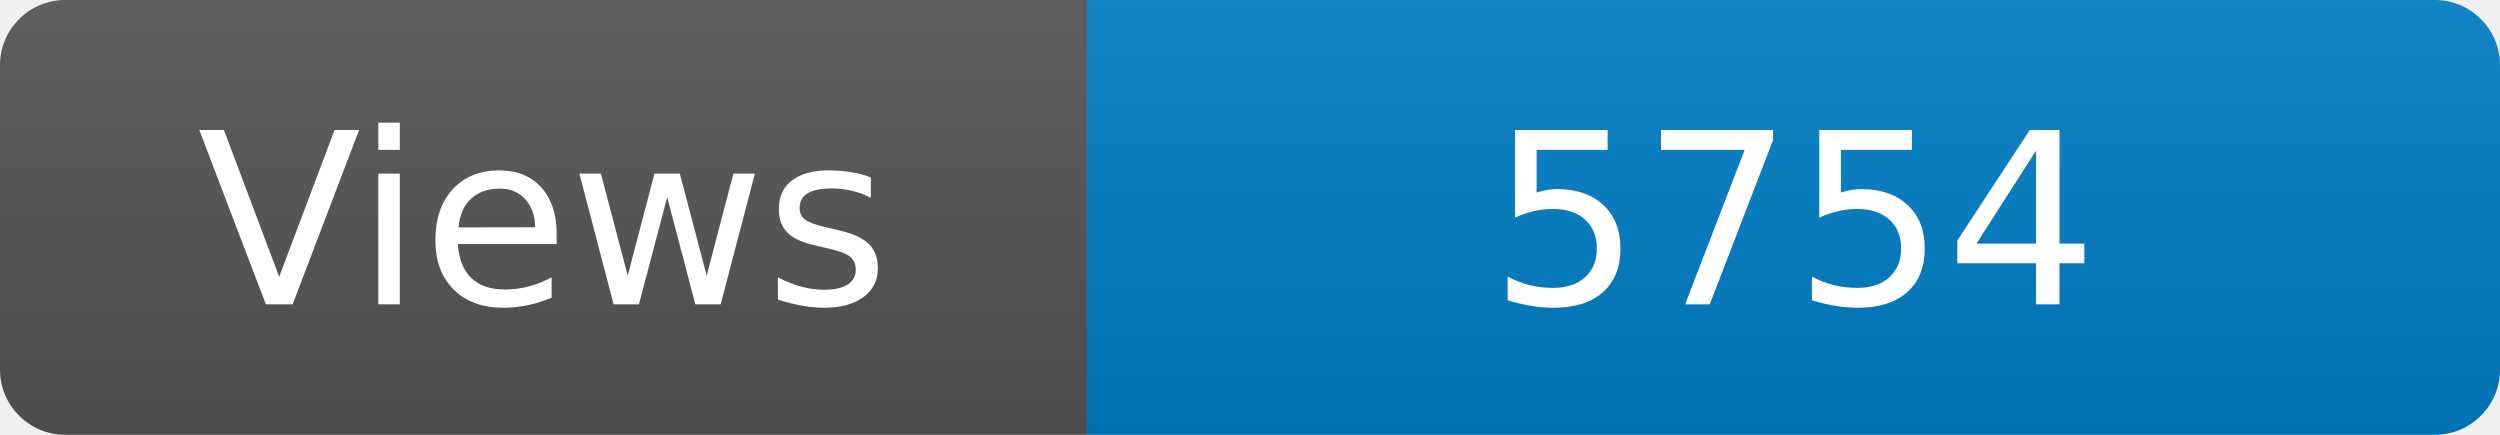
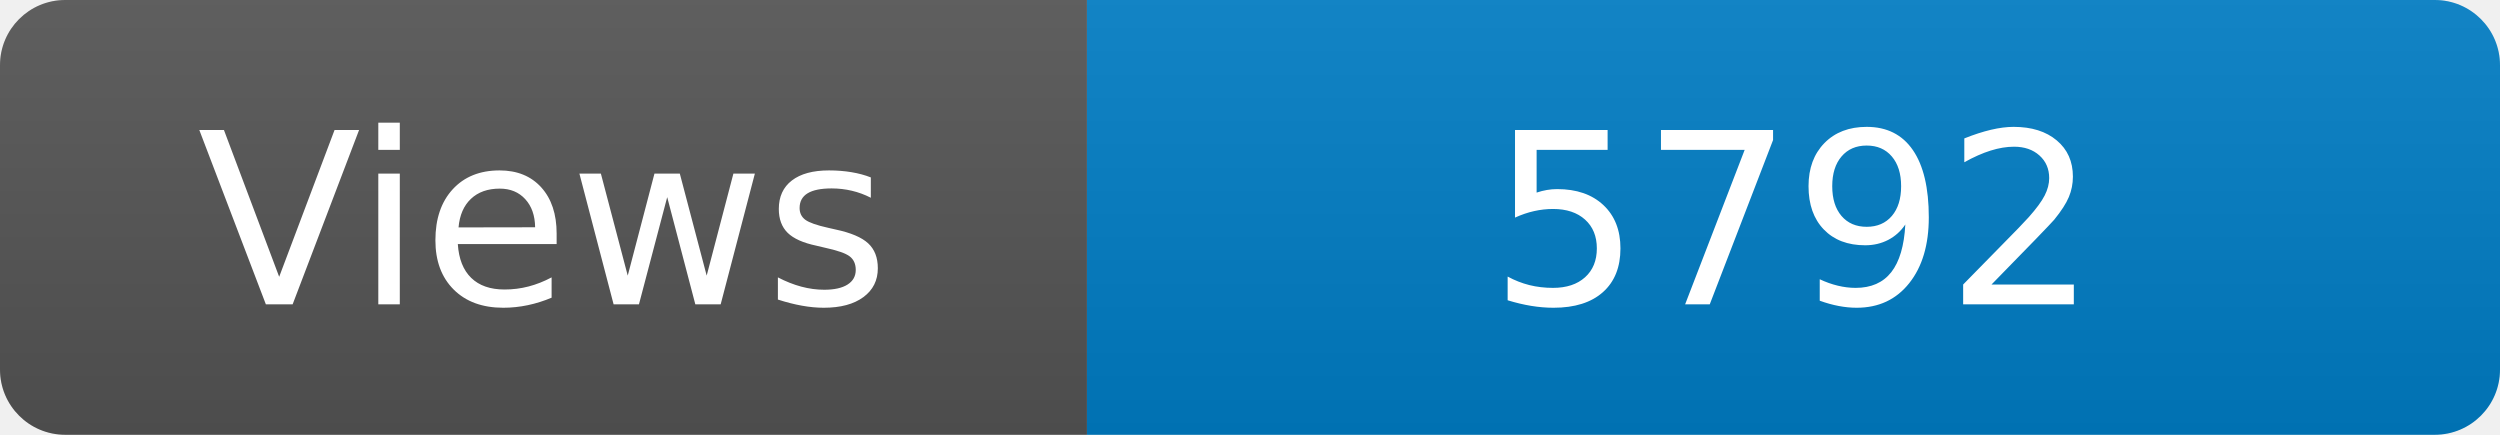
<svg xmlns="http://www.w3.org/2000/svg" width="115" height="20" role="img" aria-label="Maintained?: yes">
  <linearGradient id="s" x2="0" y2="100%">
    <stop offset="0" stop-color="#bbb" stop-opacity=".1" />
    <stop offset="1" stop-opacity=".1" />
  </linearGradient>
  <clipPath id="r">
    <rect width="115" height="20" rx="3" fill="#fff" />
  </clipPath>
  <g clip-path="url(#r)">
    <rect width="50" height="20" fill="#555" />
    <rect x="50" width="160" height="20" fill="#007ec6" />
    <rect width="115" height="20" fill="url(#s)" />
  </g>
  <g fill="#fff" text-anchor="middle" font-family="Verdana,Geneva,DejaVu Sans,sans-serif" font-size="110">
    <text x="250" y="140" transform="scale(.1)" fill="#fff">Views</text>
-     <text x="825" y="140" transform="scale(.1)" fill="#fff">5754</text>
+     <text x="825" y="140" transform="scale(.1)" fill="#fff">5792</text>
  </g>
</svg>
